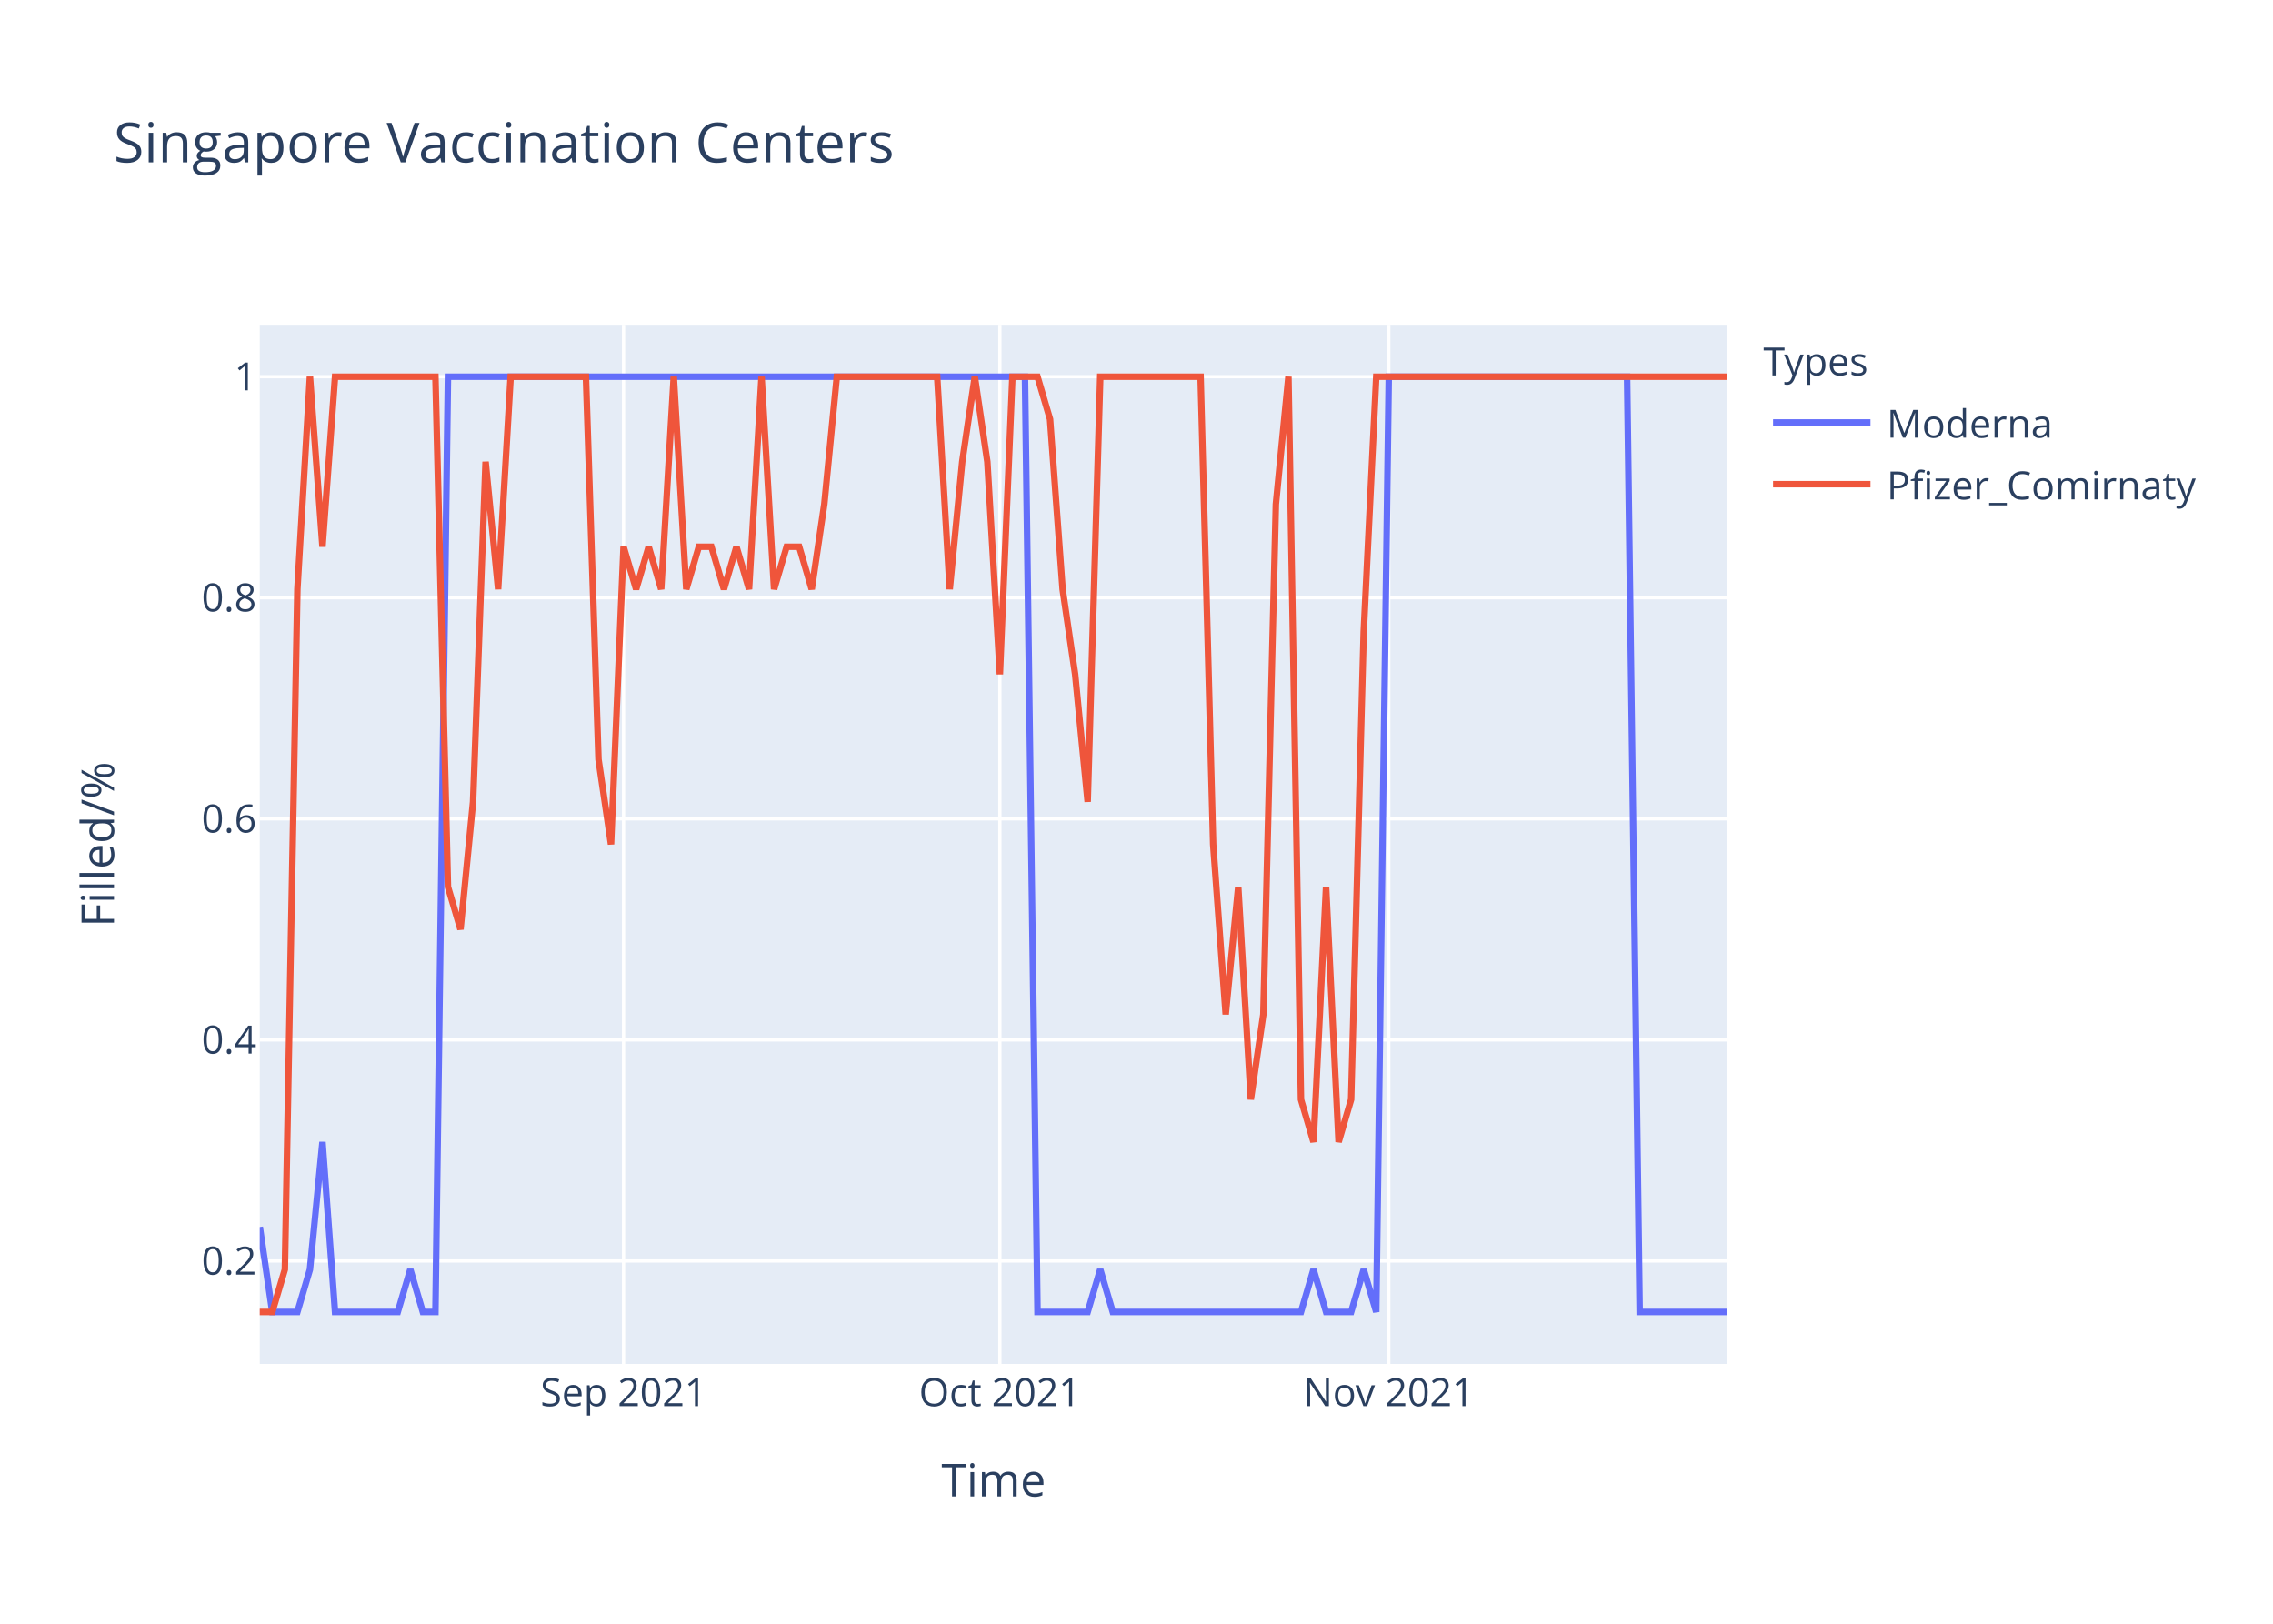
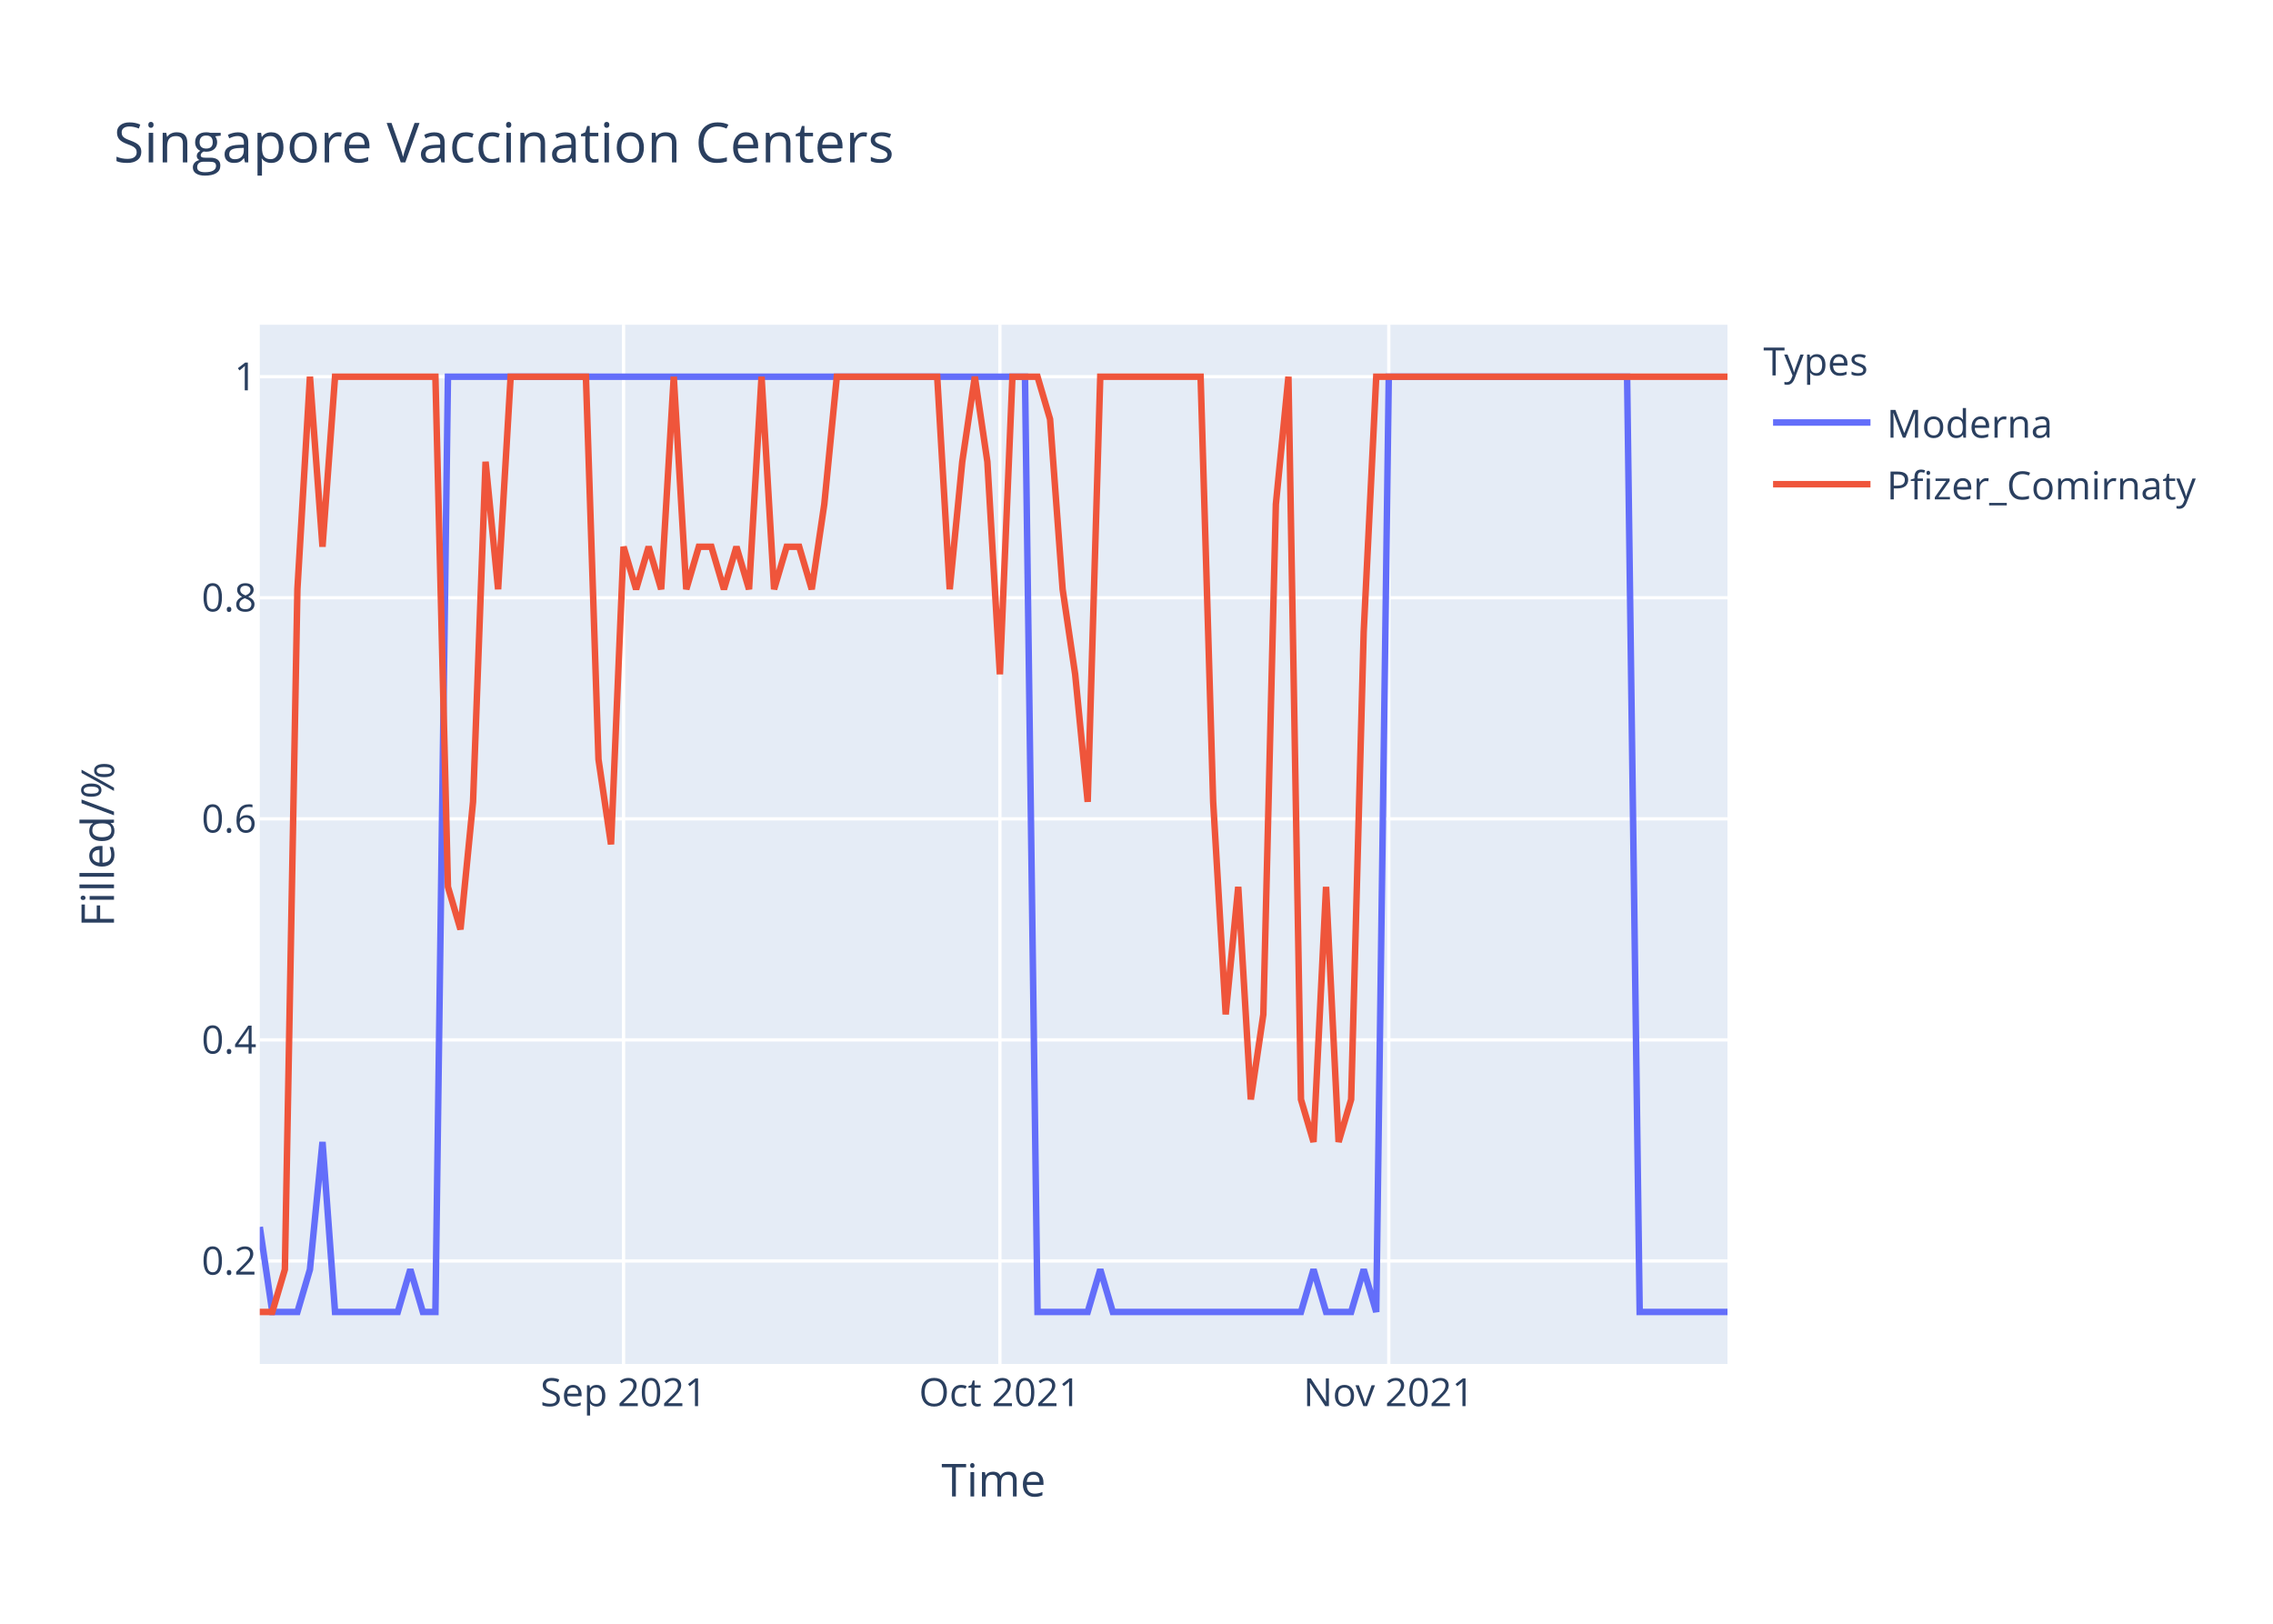
<svg xmlns="http://www.w3.org/2000/svg" class="main-svg" width="700" height="500" style="" viewBox="0 0 700 500">
  <rect x="0" y="0" width="700" height="500" style="fill: rgb(255, 255, 255); fill-opacity: 1;" />
-   <defs id="defs-3a0e03">
+   <defs id="defs-834fff">
    <g class="clips">
-       <clipPath id="clip3a0e03xyplot" class="plotclip">
+       <clipPath id="clip834fffxyplot" class="plotclip">
        <rect width="452" height="320" />
      </clipPath>
-       <clipPath class="axesclip" id="clip3a0e03x">
+       <clipPath class="axesclip" id="clip834fffx">
        <rect x="80" y="0" width="452" height="500" />
      </clipPath>
-       <clipPath class="axesclip" id="clip3a0e03y">
+       <clipPath class="axesclip" id="clip834fffy">
        <rect x="0" y="100" width="700" height="320" />
      </clipPath>
-       <clipPath class="axesclip" id="clip3a0e03xy">
+       <clipPath class="axesclip" id="clip834fffxy">
        <rect x="80" y="100" width="452" height="320" />
      </clipPath>
    </g>
    <g class="gradients" />
  </defs>
  <g class="bglayer">
    <rect class="bg" x="80" y="100" width="452" height="320" style="fill: rgb(229, 236, 246); fill-opacity: 1; stroke-width: 0;" />
  </g>
  <g class="layer-below">
    <g class="imagelayer" />
    <g class="shapelayer" />
  </g>
  <g class="cartesianlayer">
    <g class="subplot xy">
      <g class="layer-subplot">
        <g class="shapelayer" />
        <g class="imagelayer" />
      </g>
      <g class="gridlayer">
        <g class="x">
          <path class="xgrid crisp" transform="translate(192.03,0)" d="M0,100v320" style="stroke: rgb(255, 255, 255); stroke-opacity: 1; stroke-width: 1px;" />
          <path class="xgrid crisp" transform="translate(307.93,0)" d="M0,100v320" style="stroke: rgb(255, 255, 255); stroke-opacity: 1; stroke-width: 1px;" />
          <path class="xgrid crisp" transform="translate(427.69,0)" d="M0,100v320" style="stroke: rgb(255, 255, 255); stroke-opacity: 1; stroke-width: 1px;" />
        </g>
        <g class="y">
          <path class="ygrid crisp" transform="translate(0,388.29)" d="M80,0h452" style="stroke: rgb(255, 255, 255); stroke-opacity: 1; stroke-width: 1px;" />
          <path class="ygrid crisp" transform="translate(0,320.22)" d="M80,0h452" style="stroke: rgb(255, 255, 255); stroke-opacity: 1; stroke-width: 1px;" />
          <path class="ygrid crisp" transform="translate(0,252.15)" d="M80,0h452" style="stroke: rgb(255, 255, 255); stroke-opacity: 1; stroke-width: 1px;" />
          <path class="ygrid crisp" transform="translate(0,184.07)" d="M80,0h452" style="stroke: rgb(255, 255, 255); stroke-opacity: 1; stroke-width: 1px;" />
          <path class="ygrid crisp" transform="translate(0,116)" d="M80,0h452" style="stroke: rgb(255, 255, 255); stroke-opacity: 1; stroke-width: 1px;" />
        </g>
      </g>
      <g class="zerolinelayer" />
      <path class="xlines-below" />
      <path class="ylines-below" />
      <g class="overlines-below" />
      <g class="xaxislayer-below" />
      <g class="yaxislayer-below" />
      <g class="overaxes-below" />
-       <g class="plot" transform="translate(80,100)" clip-path="url('#clip3a0e03xyplot')">
+       <g class="plot" transform="translate(80,100)" clip-path="url('#clip834fffxyplot')">
        <g class="scatterlayer mlayer">
-           <g class="trace scatter trace712c86" style="stroke-miterlimit: 2; opacity: 1;">
+           <g class="trace scatter traceebe73b" style="stroke-miterlimit: 2; opacity: 1;">
            <g class="fills" />
            <g class="errorbars" />
            <g class="lines">
              <path class="js-line" d="M0,277.82L3.86,304L7.73,304L11.59,304L15.45,290.91L19.32,251.64L23.18,304L42.5,304L46.36,290.91L50.22,304L54.09,304L57.95,16L61.81,16L235.66,16L239.52,304L254.97,304L258.84,290.91L262.7,304L266.56,304L320.65,304L324.51,290.91L328.38,304L332.24,304L336.1,304L339.97,290.91L343.83,304L347.69,16L421.09,16L424.96,304L452,304" style="vector-effect: non-scaling-stroke; fill: none; stroke: rgb(99, 110, 250); stroke-opacity: 1; stroke-width: 2px; opacity: 1;" />
            </g>
            <g class="points" />
            <g class="text" />
          </g>
-           <g class="trace scatter trace86a47f" style="stroke-miterlimit: 2; opacity: 1;">
+           <g class="trace scatter trace5cdb37" style="stroke-miterlimit: 2; opacity: 1;">
            <g class="fills" />
            <g class="errorbars" />
            <g class="lines">
-               <path class="js-line" d="M0,304L3.86,304L7.73,290.91L11.59,81.45L15.45,16L19.32,68.36L23.18,16L54.09,16L57.95,173.09L61.81,186.18L65.68,146.91L69.54,42.18L73.4,81.45L77.26,16L81.13,16L100.44,16L104.31,133.82L108.17,160L112.03,68.36L115.9,81.45L119.76,68.36L123.62,81.45L127.49,16L131.35,81.45L135.21,68.36L139.08,68.36L142.94,81.45L146.8,68.36L150.67,81.45L154.53,16L158.39,81.45L162.26,68.36L166.12,68.36L169.98,81.45L173.85,55.27L177.71,16L181.57,16L208.62,16L212.48,81.45L216.34,42.18L220.21,16L224.07,42.18L227.93,107.64L231.79,16L235.66,16L239.52,16L243.38,29.09L247.25,81.45L251.11,107.64L254.97,146.91L258.84,16L289.74,16L293.61,160L297.47,212.36L301.33,173.09L305.2,238.55L309.06,212.36L312.92,55.27L316.79,16L320.65,238.55L324.51,251.64L328.38,173.09L332.24,251.64L336.1,238.55L339.97,94.55L343.83,16L347.69,16L452,16" style="vector-effect: non-scaling-stroke; fill: none; stroke: rgb(239, 85, 59); stroke-opacity: 1; stroke-width: 2px; opacity: 1;" />
+               <path class="js-line" d="M0,304L3.86,304L7.73,290.91L11.59,81.45L15.45,16L19.32,68.36L23.18,16L54.09,16L57.95,173.09L61.81,186.18L65.68,146.91L69.54,42.18L73.4,81.45L77.26,16L81.13,16L100.44,16L104.31,133.82L108.17,160L112.03,68.36L115.9,81.45L119.76,68.36L123.62,81.45L127.49,16L131.35,81.45L135.21,68.36L139.08,68.36L142.94,81.45L146.8,68.36L150.67,81.45L154.53,16L158.39,81.45L162.26,68.36L166.12,68.36L169.98,81.45L173.85,55.27L177.71,16L181.57,16L208.62,16L212.48,81.45L216.34,42.18L220.21,16L224.07,42.18L227.93,107.64L231.79,16L235.66,16L239.52,16L243.38,29.09L247.25,81.45L251.11,107.64L254.97,146.91L258.84,16L289.74,16L293.61,146.91L297.47,212.36L301.33,173.09L305.2,238.55L309.06,212.36L312.92,55.27L316.79,16L320.65,238.55L324.51,251.64L328.38,173.09L332.24,251.64L336.1,238.55L339.97,94.55L343.83,16L347.69,16L452,16" style="vector-effect: non-scaling-stroke; fill: none; stroke: rgb(239, 85, 59); stroke-opacity: 1; stroke-width: 2px; opacity: 1;" />
            </g>
            <g class="points" />
            <g class="text" />
          </g>
        </g>
      </g>
      <g class="overplot" />
      <path class="xlines-above crisp" d="M0,0" style="fill: none;" />
      <path class="ylines-above crisp" d="M0,0" style="fill: none;" />
      <g class="overlines-above" />
      <g class="xaxislayer-above">
        <g class="xtick">
          <text text-anchor="middle" x="0" y="433" transform="translate(192.03,0)" style="font-family: 'Open Sans', verdana, arial, sans-serif; font-size: 12px; fill: rgb(42, 63, 95); fill-opacity: 1; white-space: pre;">Sep 2021</text>
        </g>
        <g class="xtick">
          <text text-anchor="middle" x="0" y="433" transform="translate(307.93,0)" style="font-family: 'Open Sans', verdana, arial, sans-serif; font-size: 12px; fill: rgb(42, 63, 95); fill-opacity: 1; white-space: pre;">Oct 2021</text>
        </g>
        <g class="xtick">
          <text text-anchor="middle" x="0" y="433" transform="translate(427.69,0)" style="font-family: 'Open Sans', verdana, arial, sans-serif; font-size: 12px; fill: rgb(42, 63, 95); fill-opacity: 1; white-space: pre;">Nov 2021</text>
        </g>
      </g>
      <g class="yaxislayer-above">
        <g class="ytick">
          <text text-anchor="end" x="79" y="4.2" transform="translate(0,388.29)" style="font-family: 'Open Sans', verdana, arial, sans-serif; font-size: 12px; fill: rgb(42, 63, 95); fill-opacity: 1; white-space: pre;">0.2</text>
        </g>
        <g class="ytick">
          <text text-anchor="end" x="79" y="4.2" transform="translate(0,320.22)" style="font-family: 'Open Sans', verdana, arial, sans-serif; font-size: 12px; fill: rgb(42, 63, 95); fill-opacity: 1; white-space: pre;">0.4</text>
        </g>
        <g class="ytick">
          <text text-anchor="end" x="79" y="4.2" transform="translate(0,252.15)" style="font-family: 'Open Sans', verdana, arial, sans-serif; font-size: 12px; fill: rgb(42, 63, 95); fill-opacity: 1; white-space: pre;">0.6</text>
        </g>
        <g class="ytick">
          <text text-anchor="end" x="79" y="4.2" transform="translate(0,184.07)" style="font-family: 'Open Sans', verdana, arial, sans-serif; font-size: 12px; fill: rgb(42, 63, 95); fill-opacity: 1; white-space: pre;">0.8</text>
        </g>
        <g class="ytick">
          <text text-anchor="end" x="79" y="4.2" transform="translate(0,116)" style="font-family: 'Open Sans', verdana, arial, sans-serif; font-size: 12px; fill: rgb(42, 63, 95); fill-opacity: 1; white-space: pre;">1</text>
        </g>
      </g>
      <g class="overaxes-above" />
    </g>
  </g>
  <g class="polarlayer" />
  <g class="ternarylayer" />
  <g class="geolayer" />
  <g class="funnelarealayer" />
  <g class="pielayer" />
  <g class="treemaplayer" />
  <g class="sunburstlayer" />
  <g class="glimages" />
-   <defs id="topdefs-3a0e03">
+   <defs id="topdefs-834fff">
    <g class="clips" />
-     <clipPath id="legend3a0e03">
+     <clipPath id="legend834fff">
      <rect width="147" height="64" x="0" y="0" />
    </clipPath>
  </defs>
  <g class="layer-above">
    <g class="imagelayer" />
    <g class="shapelayer" />
  </g>
  <g class="infolayer">
    <g class="legend" pointer-events="all" transform="translate(541.04,100)">
      <rect class="bg" shape-rendering="crispEdges" width="147" height="64" x="0" y="0" style="stroke: rgb(68, 68, 68); stroke-opacity: 1; fill: rgb(255, 255, 255); fill-opacity: 1; stroke-width: 0px;" />
-       <g class="scrollbox" transform="" clip-path="url('#legend3a0e03')">
+       <g class="scrollbox" transform="" clip-path="url('#legend834fff')">
        <text class="legendtitletext" text-anchor="start" x="2" y="15.6" style="font-family: 'Open Sans', verdana, arial, sans-serif; font-size: 12px; fill: rgb(42, 63, 95); fill-opacity: 1; white-space: pre;">Types</text>
        <g class="groups" transform="">
          <g class="traces" transform="translate(0,30.1)" style="opacity: 1;">
            <text class="legendtext" text-anchor="start" x="40" y="4.68" style="font-family: 'Open Sans', verdana, arial, sans-serif; font-size: 12px; fill: rgb(42, 63, 95); fill-opacity: 1; white-space: pre;">Moderna</text>
            <g class="layers" style="opacity: 1;">
              <g class="legendfill" />
              <g class="legendlines">
                <path class="js-line" d="M5,0h30" style="fill: none; stroke: rgb(99, 110, 250); stroke-opacity: 1; stroke-width: 2px;" />
              </g>
              <g class="legendsymbols">
                <g class="legendpoints" />
              </g>
            </g>
            <rect class="legendtoggle" x="0" y="-9.5" width="141.656" height="19" style="fill: rgb(0, 0, 0); fill-opacity: 0;" />
          </g>
        </g>
        <g class="groups" transform="">
          <g class="traces" transform="translate(0,49.1)" style="opacity: 1;">
            <text class="legendtext" text-anchor="start" x="40" y="4.68" style="font-family: 'Open Sans', verdana, arial, sans-serif; font-size: 12px; fill: rgb(42, 63, 95); fill-opacity: 1; white-space: pre;">Pfizer_Comirnaty</text>
            <g class="layers" style="opacity: 1;">
              <g class="legendfill" />
              <g class="legendlines">
                <path class="js-line" d="M5,0h30" style="fill: none; stroke: rgb(239, 85, 59); stroke-opacity: 1; stroke-width: 2px;" />
              </g>
              <g class="legendsymbols">
                <g class="legendpoints" />
              </g>
            </g>
            <rect class="legendtoggle" x="0" y="-9.5" width="141.656" height="19" style="fill: rgb(0, 0, 0); fill-opacity: 0;" />
          </g>
        </g>
      </g>
      <rect class="scrollbar" rx="20" ry="3" width="0" height="0" x="0" y="0" style="fill: rgb(128, 139, 164); fill-opacity: 1;" />
    </g>
    <g class="g-gtitle">
      <text class="gtitle" x="35" y="50" text-anchor="start" dy="0em" style="font-family: 'Open Sans', verdana, arial, sans-serif; font-size: 17px; fill: rgb(42, 63, 95); opacity: 1; font-weight: normal; white-space: pre;">Singapore Vaccination Centers</text>
    </g>
    <g class="g-xtitle">
      <text class="xtitle" x="306" y="460.8" text-anchor="middle" style="font-family: 'Open Sans', verdana, arial, sans-serif; font-size: 14px; fill: rgb(42, 63, 95); opacity: 1; font-weight: normal; white-space: pre;">Time</text>
    </g>
    <g class="g-ytitle">
      <text class="ytitle" transform="rotate(-90,35.10625,260)" x="35.106" y="260" text-anchor="middle" style="font-family: 'Open Sans', verdana, arial, sans-serif; font-size: 14px; fill: rgb(42, 63, 95); opacity: 1; font-weight: normal; white-space: pre;">Filled/%</text>
    </g>
  </g>
</svg>
